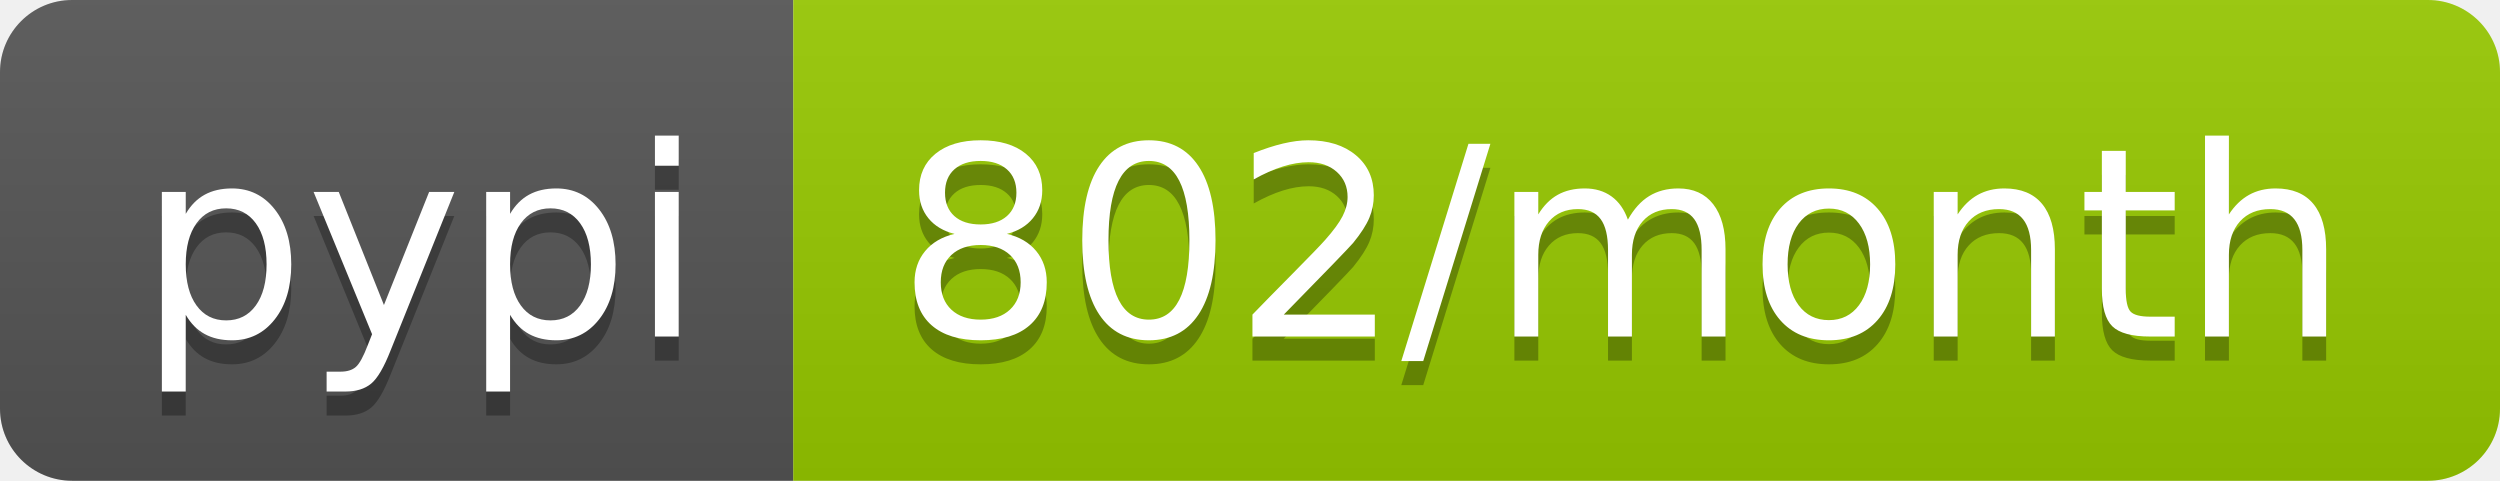
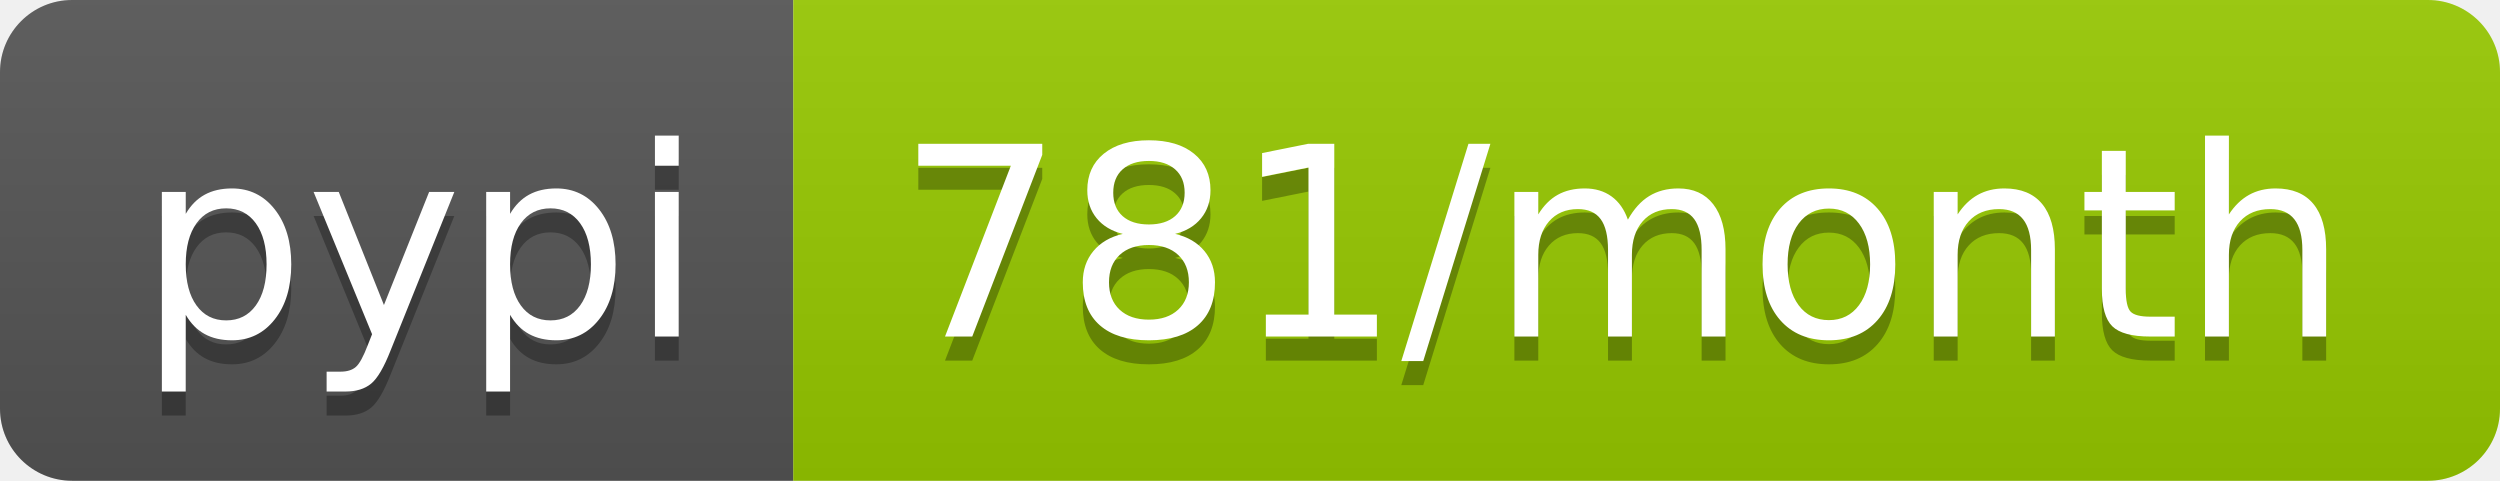
- <svg xmlns="http://www.w3.org/2000/svg" width="104" height="20" role="img" aria-label="pypi: 802/month">
+ <svg xmlns="http://www.w3.org/2000/svg" width="104" height="20" role="img" aria-label="pypi: 781/month">
  <linearGradient id="s" x2="0" y2="100%">
    <stop offset="0" stop-color="#bbb" stop-opacity=".1" />
    <stop offset="1" stop-opacity=".1" />
  </linearGradient>
  <clipPath id="r">
    <rect width="104" height="20" rx="3" fill="#fff" />
  </clipPath>
  <g clip-path="url(#r)">
    <rect width="33" height="20" fill="#555" />
    <rect x="33" width="71" height="20" fill="#97ca00" />
    <rect width="104" height="20" fill="url(#s)" />
  </g>
  <g fill="#fff" text-anchor="middle" font-family="Verdana,Geneva,DejaVu Sans,sans-serif" text-rendering="geometricPrecision" font-size="110">
    <text aria-hidden="true" x="175" y="150" fill="#010101" fill-opacity=".3" transform="scale(.1)" textLength="230">pypi</text>
    <text x="175" y="140" transform="scale(.1)" fill="#fff" textLength="230">pypi</text>
-     <text aria-hidden="true" x="675" y="150" fill="#010101" fill-opacity=".3" transform="scale(.1)" textLength="610">802/month</text>
-     <text x="675" y="140" transform="scale(.1)" fill="#fff" textLength="610">802/month</text>
+     <text aria-hidden="true" x="675" y="150" fill="#010101" fill-opacity=".3" transform="scale(.1)" textLength="610">781/month</text>
+     <text x="675" y="140" transform="scale(.1)" fill="#fff" textLength="610">781/month</text>
  </g>
</svg>
